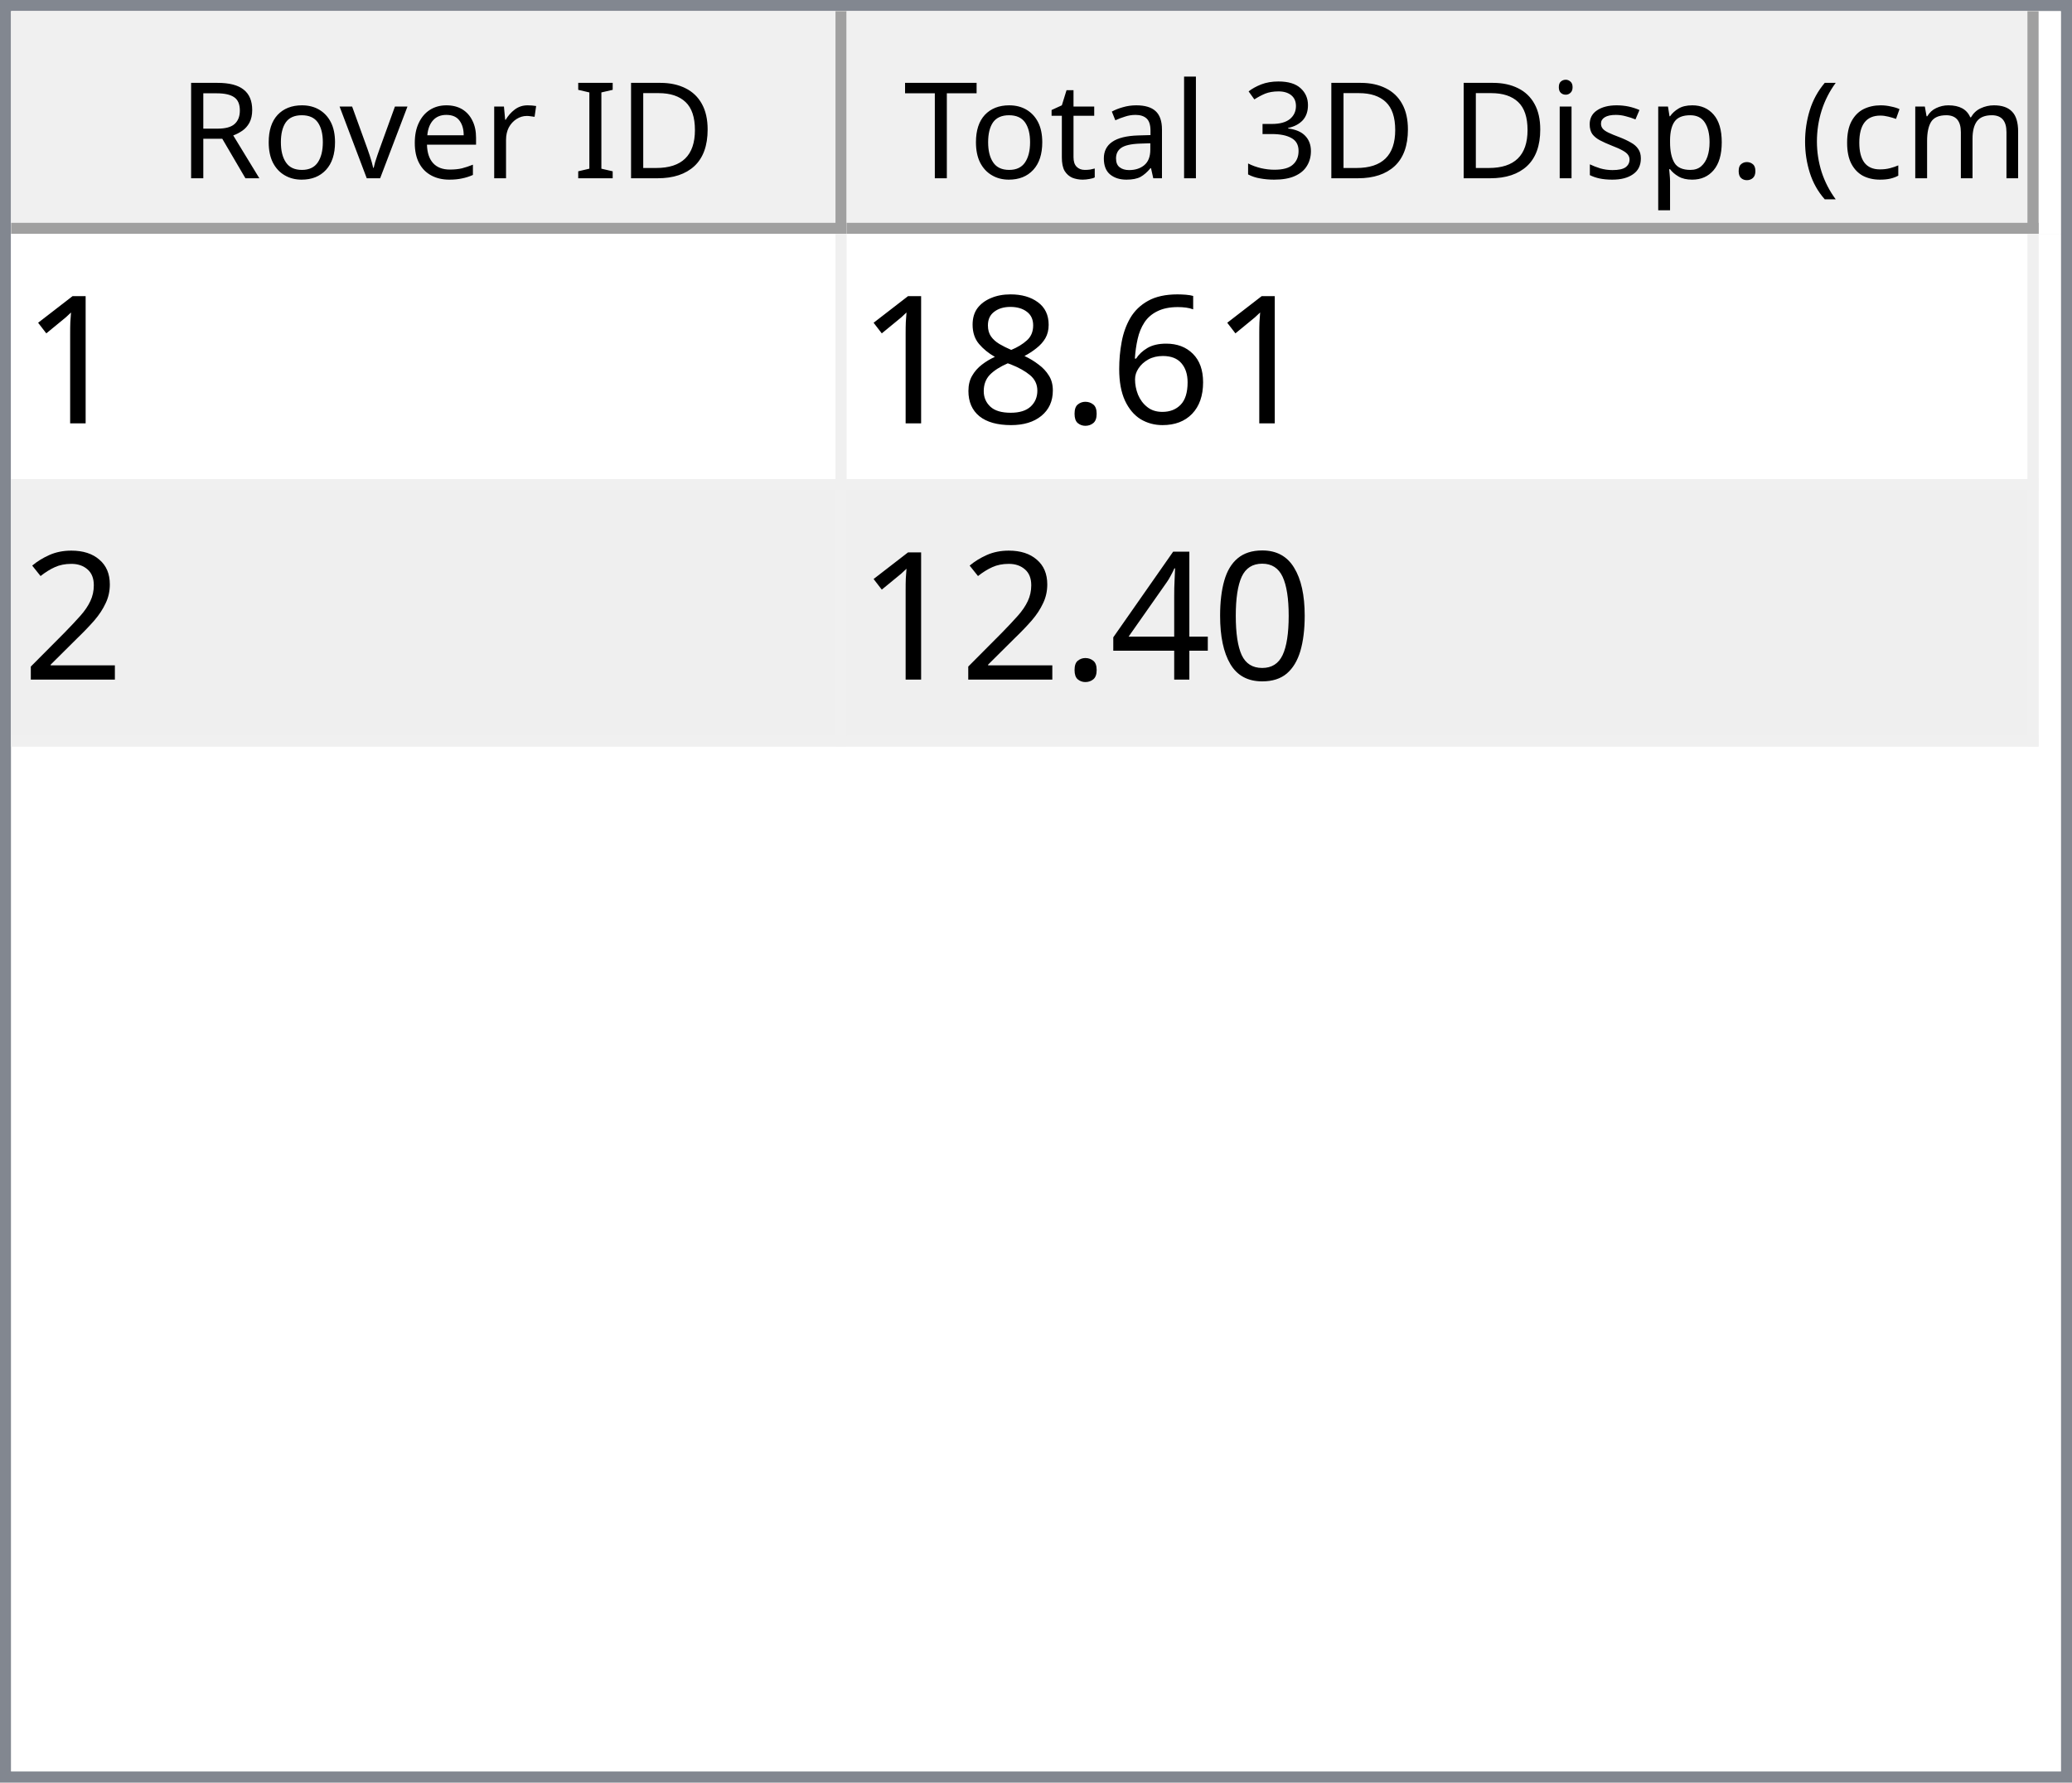
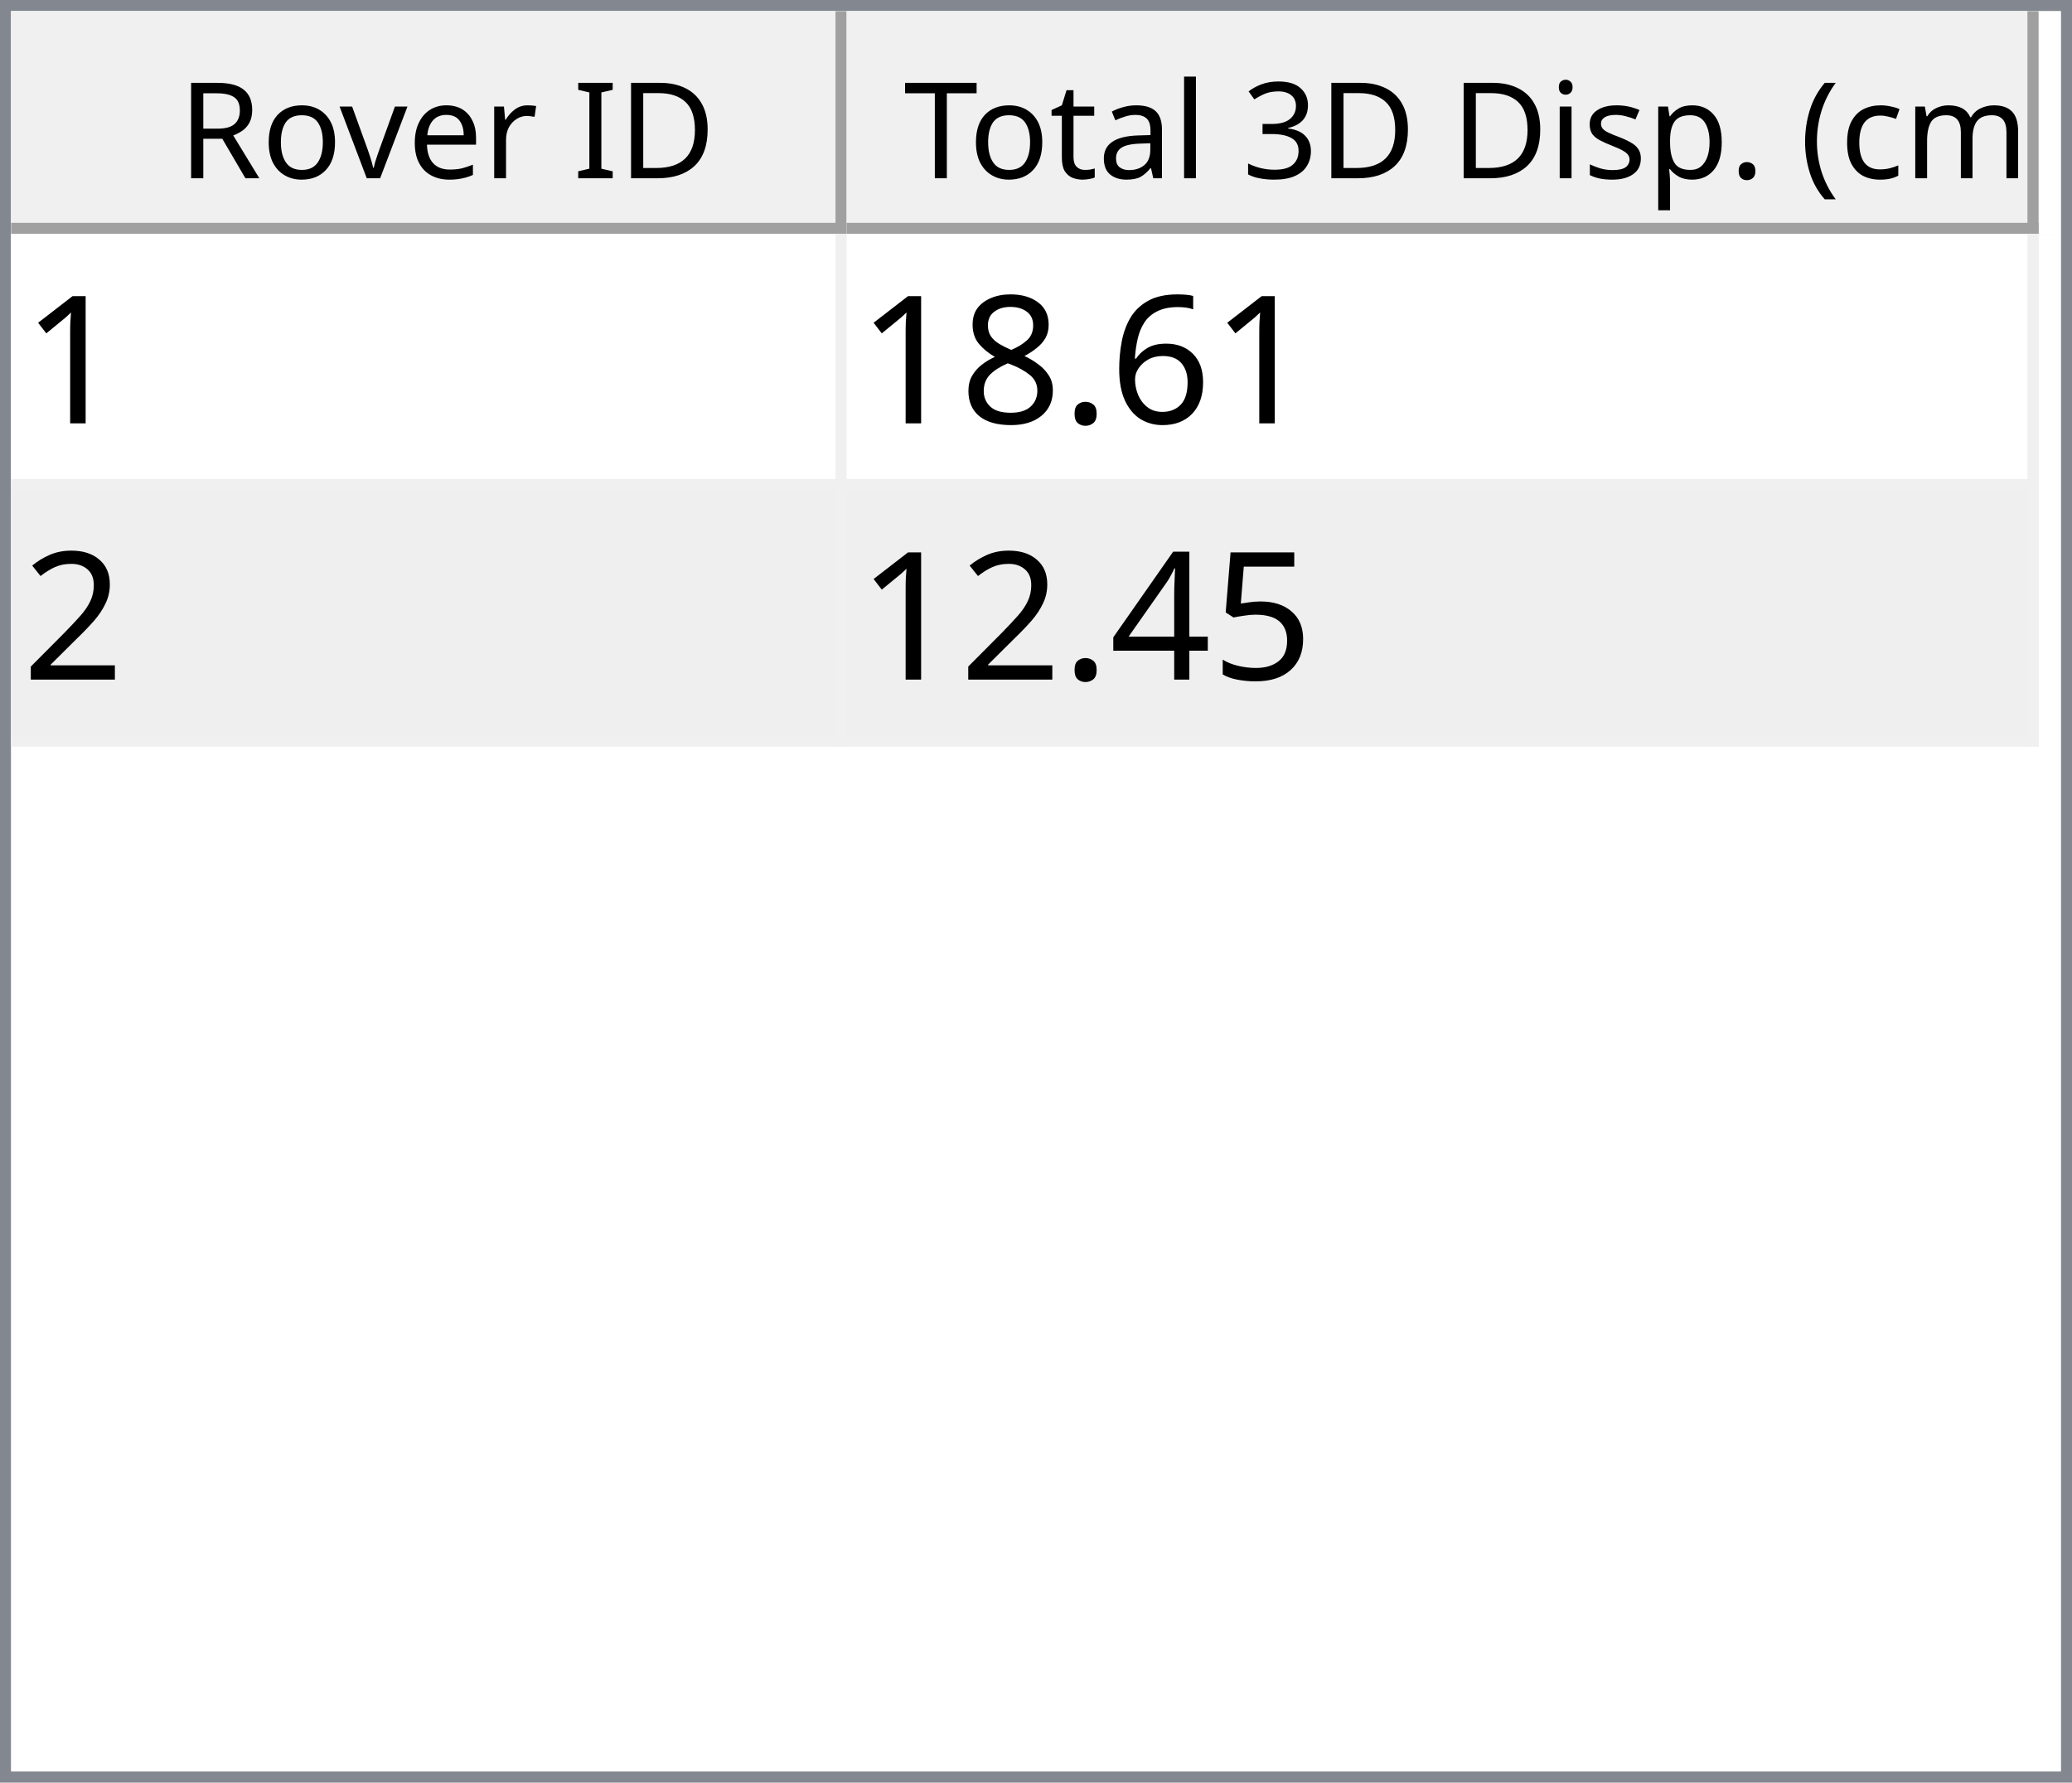
<svg xmlns="http://www.w3.org/2000/svg" style="fill-opacity:1; color-rendering:auto; color-interpolation:auto; text-rendering:auto; stroke:black; stroke-linecap:square; stroke-miterlimit:10; shape-rendering:auto; stroke-opacity:1; fill:black; stroke-dasharray:none; font-weight:normal; stroke-width:1; font-family:'Dialog'; font-style:normal; stroke-linejoin:miter; font-size:12px; stroke-dashoffset:0; image-rendering:auto;" width="186" height="160">
  <defs id="genericDefs" />
  <g>
    <defs id="defs1">
      <clipPath clipPathUnits="userSpaceOnUse" id="clipPath1">
        <path d="M0 0 L186 0 L186 160 L0 160 L0 0 Z" />
      </clipPath>
      <clipPath clipPathUnits="userSpaceOnUse" id="clipPath2">
        <path d="M0 0 L0 160 L186 160 L186 0 Z" />
      </clipPath>
      <clipPath clipPathUnits="userSpaceOnUse" id="clipPath3">
        <path d="M0 0 L0 20 L184 20 L184 0 Z" />
      </clipPath>
      <clipPath clipPathUnits="userSpaceOnUse" id="clipPath4">
        <path d="M0 0 L0 20 L75 20 L75 0 Z" />
      </clipPath>
      <clipPath clipPathUnits="userSpaceOnUse" id="clipPath5">
        <path d="M1 1 L1 19 L74 19 L74 1 Z" />
      </clipPath>
      <clipPath clipPathUnits="userSpaceOnUse" id="clipPath6">
        <path d="M0 0 L0 18 L73 18 L73 0 Z" />
      </clipPath>
      <clipPath clipPathUnits="userSpaceOnUse" id="clipPath7">
        <path d="M-0.5 -0.5 L-0.5 19.5 L74.5 19.5 L74.5 -0.5 Z" />
      </clipPath>
      <clipPath clipPathUnits="userSpaceOnUse" id="clipPath8">
        <path d="M0 0 L0 20 L107 20 L107 0 Z" />
      </clipPath>
      <clipPath clipPathUnits="userSpaceOnUse" id="clipPath9">
        <path d="M1 1 L1 19 L106 19 L106 1 Z" />
      </clipPath>
      <clipPath clipPathUnits="userSpaceOnUse" id="clipPath10">
        <path d="M0 0 L0 18 L105 18 L105 0 Z" />
      </clipPath>
      <clipPath clipPathUnits="userSpaceOnUse" id="clipPath11">
        <path d="M-0.5 -0.5 L-0.5 19.5 L106.5 19.5 L106.5 -0.5 Z" />
      </clipPath>
      <clipPath clipPathUnits="userSpaceOnUse" id="clipPath12">
        <path d="M0 0 L0 138 L184 138 L184 0 Z" />
      </clipPath>
      <clipPath clipPathUnits="userSpaceOnUse" id="clipPath13">
        <path d="M0 0 L0 46 L182 46 L182 0 Z" />
      </clipPath>
      <clipPath clipPathUnits="userSpaceOnUse" id="clipPath14">
        <path d="M-0.5 -0.5 L-0.5 45.5 L181.5 45.5 L181.5 -0.5 Z" />
      </clipPath>
      <clipPath clipPathUnits="userSpaceOnUse" id="clipPath15">
        <path d="M0 0 L0 22 L74 22 L74 0 Z" />
      </clipPath>
      <clipPath clipPathUnits="userSpaceOnUse" id="clipPath16">
        <path d="M0 0 L0 22 L106 22 L106 0 Z" />
      </clipPath>
      <font horiz-adv-x="64.551" id="font1">
        <font-face ascent="107.91" descent="25.098" units-per-em="100" style="font-style:normal; font-family:Segoe UI; font-weight:normal;" />
        <missing-glyph horiz-adv-x="64.551" d="M8.109 0 L8.109 68.266 L56.453 68.266 L56.453 0 L8.109 0 ZM15.328 7.234 L49.219 7.234 L49.219 61.031 L15.328 61.031 L15.328 7.234 Z" />
        <glyph unicode="D" horiz-adv-x="70.117" d="M9.188 0 L9.188 70.016 L28.516 70.016 Q65.531 70.016 65.531 35.891 Q65.531 19.672 55.25 9.836 Q44.969 0 27.734 0 L9.188 0 ZM17.391 62.594 L17.391 7.422 L27.828 7.422 Q41.609 7.422 49.273 14.797 Q56.938 22.172 56.938 35.688 Q56.938 62.594 28.328 62.594 L17.391 62.594 Z" />
        <glyph unicode="I" horiz-adv-x="26.611" d="M17.391 0 L9.188 0 L9.188 70.016 L17.391 70.016 L17.391 0 Z" />
        <glyph unicode=" " horiz-adv-x="27.393" d="" />
        <glyph unicode="r" horiz-adv-x="34.766" d="M34.188 41.891 Q32.078 43.5 28.125 43.5 Q23 43.5 19.555 38.672 Q16.109 33.844 16.109 25.484 L16.109 0 L8.109 0 L8.109 50 L16.109 50 L16.109 39.703 L16.312 39.703 Q18.016 44.969 21.531 47.922 Q25.047 50.875 29.391 50.875 Q32.516 50.875 34.188 50.203 L34.188 41.891 Z" />
        <glyph unicode="e" horiz-adv-x="52.295" d="M48.297 23 L12.984 23 Q13.188 14.656 17.484 10.109 Q21.781 5.562 29.297 5.562 Q37.75 5.562 44.828 11.141 L44.828 3.609 Q38.234 -1.172 27.391 -1.172 Q16.797 -1.172 10.742 5.641 Q4.688 12.453 4.688 24.812 Q4.688 36.469 11.305 43.82 Q17.922 51.172 27.734 51.172 Q37.547 51.172 42.922 44.828 Q48.297 38.484 48.297 27.203 L48.297 23 ZM40.094 29.781 Q40.047 36.719 36.75 40.578 Q33.453 44.438 27.594 44.438 Q21.922 44.438 17.969 40.383 Q14.016 36.328 13.094 29.781 L40.094 29.781 Z" />
        <glyph unicode="v" horiz-adv-x="47.9" d="M47.406 50 L27.484 0 L19.625 0 L0.688 50 L9.469 50 L22.172 13.672 Q23.578 9.672 23.922 6.688 L24.125 6.688 Q24.609 10.453 25.688 13.484 L38.969 50 L47.406 50 Z" />
        <glyph unicode="o" horiz-adv-x="58.594" d="M29 -1.172 Q17.922 -1.172 11.305 5.836 Q4.688 12.844 4.688 24.422 Q4.688 37.016 11.57 44.094 Q18.453 51.172 30.172 51.172 Q41.359 51.172 47.633 44.289 Q53.906 37.406 53.906 25.203 Q53.906 13.234 47.141 6.031 Q40.375 -1.172 29 -1.172 ZM29.594 44.438 Q21.875 44.438 17.383 39.188 Q12.891 33.938 12.891 24.703 Q12.891 15.828 17.43 10.695 Q21.969 5.562 29.594 5.562 Q37.359 5.562 41.531 10.594 Q45.703 15.625 45.703 24.906 Q45.703 34.281 41.531 39.359 Q37.359 44.438 29.594 44.438 Z" />
        <glyph unicode="R" horiz-adv-x="59.814" d="M59.375 0 L49.609 0 L37.891 19.625 Q36.281 22.359 34.766 24.289 Q33.25 26.219 31.664 27.438 Q30.078 28.656 28.25 29.219 Q26.422 29.781 24.125 29.781 L17.391 29.781 L17.391 0 L9.188 0 L9.188 70.016 L30.078 70.016 Q34.672 70.016 38.555 68.867 Q42.438 67.719 45.289 65.375 Q48.141 63.031 49.758 59.547 Q51.375 56.062 51.375 51.375 Q51.375 47.703 50.273 44.656 Q49.172 41.609 47.148 39.211 Q45.125 36.812 42.266 35.133 Q39.406 33.453 35.844 32.516 L35.844 32.328 Q37.594 31.547 38.891 30.547 Q40.188 29.547 41.359 28.18 Q42.531 26.812 43.68 25.078 Q44.828 23.344 46.234 21.047 L59.375 0 ZM17.391 62.594 L17.391 37.203 L28.516 37.203 Q31.594 37.203 34.203 38.133 Q36.812 39.062 38.719 40.797 Q40.625 42.531 41.703 45.047 Q42.781 47.562 42.781 50.688 Q42.781 56.297 39.141 59.445 Q35.5 62.594 28.609 62.594 L17.391 62.594 Z" />
        <glyph unicode=")" horiz-adv-x="30.176" d="M8.297 -15.922 L1.172 -15.922 Q16.406 2.344 16.406 26.812 Q16.406 51.469 1.078 70.016 L8.297 70.016 Q23.531 52.156 23.531 26.703 Q23.531 1.375 8.297 -15.922 Z" />
        <glyph unicode="m" horiz-adv-x="86.133" d="M79.109 0 L71.094 0 L71.094 28.719 Q71.094 37.016 68.531 40.727 Q65.969 44.438 59.906 44.438 Q54.781 44.438 51.195 39.75 Q47.609 35.062 47.609 28.516 L47.609 0 L39.594 0 L39.594 29.688 Q39.594 44.438 28.219 44.438 Q22.953 44.438 19.531 40.016 Q16.109 35.594 16.109 28.516 L16.109 0 L8.109 0 L8.109 50 L16.109 50 L16.109 42.094 L16.312 42.094 Q21.625 51.172 31.844 51.172 Q36.969 51.172 40.773 48.312 Q44.578 45.453 46 40.828 Q51.562 51.172 62.594 51.172 Q79.109 51.172 79.109 30.812 L79.109 0 Z" />
        <glyph unicode="c" horiz-adv-x="46.191" d="M42.188 2.297 Q36.422 -1.172 28.516 -1.172 Q17.828 -1.172 11.258 5.789 Q4.688 12.75 4.688 23.828 Q4.688 36.188 11.766 43.68 Q18.844 51.172 30.672 51.172 Q37.25 51.172 42.281 48.734 L42.281 40.531 Q36.719 44.438 30.375 44.438 Q22.703 44.438 17.797 38.945 Q12.891 33.453 12.891 24.516 Q12.891 15.719 17.508 10.641 Q22.125 5.562 29.891 5.562 Q36.422 5.562 42.188 9.906 L42.188 2.297 Z" />
        <glyph unicode="(" horiz-adv-x="30.176" d="M29.109 -15.922 L21.969 -15.922 Q6.844 1.375 6.844 26.703 Q6.844 52.156 21.969 70.016 L29.203 70.016 Q13.875 51.469 13.875 26.812 Q13.875 2.344 29.109 -15.922 Z" />
        <glyph unicode="." horiz-adv-x="21.68" d="M10.891 -1.078 Q8.641 -1.078 7.055 0.539 Q5.469 2.156 5.469 4.391 Q5.469 6.641 7.055 8.273 Q8.641 9.906 10.891 9.906 Q13.188 9.906 14.797 8.273 Q16.406 6.641 16.406 4.391 Q16.406 2.156 14.797 0.539 Q13.188 -1.078 10.891 -1.078 Z" />
        <glyph unicode="p" horiz-adv-x="58.789" d="M16.312 7.234 L16.109 7.234 L16.109 -23 L8.109 -23 L8.109 50 L16.109 50 L16.109 41.219 L16.312 41.219 Q22.219 51.172 33.594 51.172 Q43.266 51.172 48.688 44.461 Q54.109 37.75 54.109 26.469 Q54.109 13.922 48 6.375 Q41.891 -1.172 31.297 -1.172 Q21.578 -1.172 16.312 7.234 ZM16.109 27.391 L16.109 20.406 Q16.109 14.203 20.141 9.883 Q24.172 5.562 30.375 5.562 Q37.641 5.562 41.773 11.133 Q45.906 16.703 45.906 26.609 Q45.906 34.969 42.047 39.703 Q38.188 44.438 31.594 44.438 Q24.609 44.438 20.359 39.578 Q16.109 34.719 16.109 27.391 Z" />
        <glyph unicode="s" horiz-adv-x="42.432" d="M5.078 1.812 L5.078 10.406 Q11.625 5.562 19.484 5.562 Q30.031 5.562 30.031 12.594 Q30.031 14.594 29.125 15.992 Q28.219 17.391 26.68 18.461 Q25.141 19.531 23.07 20.383 Q21 21.234 18.609 22.172 Q15.281 23.484 12.766 24.828 Q10.25 26.172 8.57 27.859 Q6.891 29.547 6.031 31.695 Q5.172 33.844 5.172 36.719 Q5.172 40.234 6.789 42.945 Q8.406 45.656 11.086 47.484 Q13.766 49.312 17.211 50.242 Q20.656 51.172 24.312 51.172 Q30.812 51.172 35.938 48.922 L35.938 40.828 Q30.422 44.438 23.25 44.438 Q21 44.438 19.195 43.922 Q17.391 43.406 16.094 42.477 Q14.797 41.547 14.086 40.258 Q13.375 38.969 13.375 37.406 Q13.375 35.453 14.086 34.133 Q14.797 32.812 16.164 31.789 Q17.531 30.766 19.484 29.938 Q21.438 29.109 23.922 28.125 Q27.25 26.859 29.883 25.516 Q32.516 24.172 34.375 22.484 Q36.234 20.797 37.234 18.602 Q38.234 16.406 38.234 13.375 Q38.234 9.672 36.602 6.938 Q34.969 4.203 32.234 2.398 Q29.5 0.594 25.93 -0.289 Q22.359 -1.172 18.453 -1.172 Q10.75 -1.172 5.078 1.812 Z" />
        <glyph unicode="i" horiz-adv-x="24.219" d="M12.203 62.703 Q10.062 62.703 8.547 64.164 Q7.031 65.625 7.031 67.875 Q7.031 70.125 8.547 71.609 Q10.062 73.094 12.203 73.094 Q14.406 73.094 15.945 71.609 Q17.484 70.125 17.484 67.875 Q17.484 65.719 15.945 64.211 Q14.406 62.703 12.203 62.703 ZM16.109 0 L8.109 0 L8.109 50 L16.109 50 L16.109 0 Z" />
        <glyph unicode="3" horiz-adv-x="53.906" d="M46.531 19.828 Q46.531 15.094 44.75 11.211 Q42.969 7.328 39.719 4.57 Q36.469 1.812 31.93 0.297 Q27.391 -1.219 21.922 -1.219 Q11.922 -1.219 6 2.594 L6 11.188 Q13.094 5.609 22.219 5.609 Q25.875 5.609 28.828 6.539 Q31.781 7.469 33.906 9.227 Q36.031 10.984 37.18 13.477 Q38.328 15.969 38.328 19.094 Q38.328 32.812 18.797 32.812 L12.984 32.812 L12.984 39.594 L18.5 39.594 Q35.797 39.594 35.797 52.484 Q35.797 64.406 22.609 64.406 Q15.188 64.406 8.688 59.422 L8.688 67.188 Q15.375 71.188 24.609 71.188 Q29 71.188 32.57 69.969 Q36.141 68.75 38.68 66.555 Q41.219 64.359 42.609 61.281 Q44 58.203 44 54.5 Q44 40.672 30.031 36.719 L30.031 36.531 Q33.594 36.141 36.625 34.797 Q39.656 33.453 41.852 31.305 Q44.047 29.156 45.289 26.25 Q46.531 23.344 46.531 19.828 Z" />
        <glyph unicode="l" horiz-adv-x="24.219" d="M16.109 0 L8.109 0 L8.109 74.031 L16.109 74.031 L16.109 0 Z" />
        <glyph unicode="a" horiz-adv-x="50.879" d="M43.891 0 L35.891 0 L35.891 7.812 L35.688 7.812 Q30.469 -1.172 20.312 -1.172 Q12.844 -1.172 8.617 2.781 Q4.391 6.734 4.391 13.281 Q4.391 27.297 20.906 29.594 L35.891 31.688 Q35.891 44.438 25.594 44.438 Q16.547 44.438 9.281 38.281 L9.281 46.484 Q16.656 51.172 26.266 51.172 Q43.891 51.172 43.891 32.516 L43.891 0 ZM35.891 25.297 L23.828 23.641 Q18.266 22.859 15.43 20.875 Q12.594 18.891 12.594 13.875 Q12.594 10.203 15.211 7.883 Q17.828 5.562 22.172 5.562 Q28.125 5.562 32.008 9.742 Q35.891 13.922 35.891 20.312 L35.891 25.297 Z" />
        <glyph unicode="t" horiz-adv-x="33.887" d="M31.297 0.484 Q28.469 -1.078 23.828 -1.078 Q10.688 -1.078 10.688 13.578 L10.688 43.172 L2.094 43.172 L2.094 50 L10.688 50 L10.688 62.203 L18.703 64.797 L18.703 50 L31.297 50 L31.297 43.172 L18.703 43.172 L18.703 14.984 Q18.703 9.969 20.414 7.82 Q22.125 5.672 26.078 5.672 Q29.109 5.672 31.297 7.328 L31.297 0.484 Z" />
        <glyph unicode="T" horiz-adv-x="52.393" d="M50.594 62.594 L30.375 62.594 L30.375 0 L22.172 0 L22.172 62.594 L2 62.594 L2 70.016 L50.594 70.016 L50.594 62.594 Z" />
      </font>
      <font horiz-adv-x="75.0" id="font2">
        <font-face ascent="100.537" descent="21.973" units-per-em="100" style="font-style:normal; font-family:sans-serif; font-weight:normal;" />
        <missing-glyph horiz-adv-x="75.0" d="M12.5 0 L12.5 62.5 L62.5 62.5 L62.5 0 L12.5 0 ZM14.062 1.562 L60.938 1.562 L60.938 60.938 L14.062 60.938 L14.062 1.562 Z" />
        <glyph unicode="1" horiz-adv-x="55.615" d="M37.25 0 L28.469 0 L28.469 56 Q25.297 52.984 20.141 49.953 Q14.984 46.922 10.891 45.406 L10.891 53.906 Q18.266 57.375 23.781 62.305 Q29.297 67.234 31.594 71.875 L37.25 71.875 L37.25 0 Z" />
        <glyph unicode="6" horiz-adv-x="55.615" d="M49.75 54.047 L41.016 53.375 Q39.844 58.547 37.703 60.891 Q34.125 64.656 28.906 64.656 Q24.703 64.656 21.531 62.312 Q17.391 59.281 14.992 53.469 Q12.594 47.656 12.5 36.922 Q15.672 41.75 20.266 44.094 Q24.859 46.438 29.891 46.438 Q38.672 46.438 44.852 39.969 Q51.031 33.5 51.031 23.25 Q51.031 16.5 48.125 10.719 Q45.219 4.938 40.141 1.859 Q35.062 -1.219 28.609 -1.219 Q17.625 -1.219 10.695 6.859 Q3.766 14.938 3.766 33.5 Q3.766 54.25 11.422 63.672 Q18.109 71.875 29.438 71.875 Q37.891 71.875 43.289 67.141 Q48.688 62.406 49.75 54.047 ZM13.875 23.188 Q13.875 18.656 15.797 14.508 Q17.719 10.359 21.188 8.18 Q24.656 6 28.469 6 Q34.031 6 38.039 10.492 Q42.047 14.984 42.047 22.703 Q42.047 30.125 38.086 34.398 Q34.125 38.672 28.125 38.672 Q22.172 38.672 18.023 34.398 Q13.875 30.125 13.875 23.188 Z" />
        <glyph unicode="." horiz-adv-x="27.783" d="M9.078 0 L9.078 10.016 L19.094 10.016 L19.094 0 L9.078 0 Z" />
        <glyph unicode="8" horiz-adv-x="55.615" d="M17.672 38.812 Q12.203 40.828 9.57 44.539 Q6.938 48.25 6.938 53.422 Q6.938 61.234 12.555 66.555 Q18.172 71.875 27.484 71.875 Q36.859 71.875 42.578 66.43 Q48.297 60.984 48.297 53.172 Q48.297 48.188 45.68 44.508 Q43.062 40.828 37.75 38.812 Q44.344 36.672 47.781 31.883 Q51.219 27.094 51.219 20.453 Q51.219 11.281 44.727 5.031 Q38.234 -1.219 27.641 -1.219 Q17.047 -1.219 10.547 5.055 Q4.047 11.328 4.047 20.703 Q4.047 27.688 7.594 32.398 Q11.141 37.109 17.672 38.812 ZM15.922 53.719 Q15.922 48.641 19.195 45.414 Q22.469 42.188 27.688 42.188 Q32.766 42.188 36.016 45.383 Q39.266 48.578 39.266 53.219 Q39.266 58.062 35.914 61.359 Q32.562 64.656 27.594 64.656 Q22.562 64.656 19.242 61.43 Q15.922 58.203 15.922 53.719 ZM13.094 20.656 Q13.094 16.891 14.875 13.375 Q16.656 9.859 20.172 7.93 Q23.688 6 27.734 6 Q34.031 6 38.133 10.055 Q42.234 14.109 42.234 20.359 Q42.234 26.703 38.016 30.859 Q33.797 35.016 27.438 35.016 Q21.234 35.016 17.164 30.914 Q13.094 26.812 13.094 20.656 Z" />
        <glyph unicode="2" horiz-adv-x="55.615" d="M50.344 8.453 L50.344 0 L3.031 0 Q2.938 3.172 4.047 6.109 Q5.859 10.938 9.836 15.625 Q13.812 20.312 21.344 26.469 Q33.016 36.031 37.117 41.625 Q41.219 47.219 41.219 52.203 Q41.219 57.422 37.477 61.008 Q33.734 64.594 27.734 64.594 Q21.391 64.594 17.578 60.789 Q13.766 56.984 13.719 50.25 L4.688 51.172 Q5.609 61.281 11.664 66.578 Q17.719 71.875 27.938 71.875 Q38.234 71.875 44.242 66.164 Q50.25 60.453 50.25 52 Q50.25 47.703 48.492 43.555 Q46.734 39.406 42.656 34.812 Q38.578 30.219 29.109 22.219 Q21.188 15.578 18.945 13.211 Q16.703 10.844 15.234 8.453 L50.344 8.453 Z" />
-         <glyph unicode="0" horiz-adv-x="55.615" d="M4.156 35.297 Q4.156 48 6.766 55.742 Q9.375 63.484 14.523 67.68 Q19.672 71.875 27.484 71.875 Q33.25 71.875 37.594 69.555 Q41.938 67.234 44.773 62.867 Q47.609 58.5 49.219 52.227 Q50.828 45.953 50.828 35.297 Q50.828 22.703 48.242 14.969 Q45.656 7.234 40.508 3.008 Q35.359 -1.219 27.484 -1.219 Q17.141 -1.219 11.234 6.203 Q4.156 15.141 4.156 35.297 ZM13.188 35.297 Q13.188 17.672 17.312 11.836 Q21.438 6 27.484 6 Q33.547 6 37.672 11.859 Q41.797 17.719 41.797 35.297 Q41.797 52.984 37.672 58.789 Q33.547 64.594 27.391 64.594 Q21.344 64.594 17.719 59.469 Q13.188 52.938 13.188 35.297 Z" />
+         <glyph unicode="5" horiz-adv-x="55.615" d="M4.156 18.75 L13.375 19.531 Q14.406 12.797 18.141 9.398 Q21.875 6 27.156 6 Q33.5 6 37.891 10.789 Q42.281 15.578 42.281 23.484 Q42.281 31 38.062 35.352 Q33.844 39.703 27 39.703 Q22.75 39.703 19.336 37.773 Q15.922 35.844 13.969 32.766 L5.719 33.844 L12.641 70.609 L48.25 70.609 L48.25 62.203 L19.672 62.203 L15.828 42.969 Q22.266 47.469 29.344 47.469 Q38.719 47.469 45.164 40.969 Q51.609 34.469 51.609 24.266 Q51.609 14.547 45.953 7.469 Q39.062 -1.219 27.156 -1.219 Q17.391 -1.219 11.211 4.25 Q5.031 9.719 4.156 18.75 Z" />
        <glyph unicode="4" horiz-adv-x="55.615" d="M32.328 0 L32.328 17.141 L1.266 17.141 L1.266 25.203 L33.938 71.578 L41.109 71.578 L41.109 25.203 L50.781 25.203 L50.781 17.141 L41.109 17.141 L41.109 0 L32.328 0 ZM32.328 25.203 L32.328 57.469 L9.906 25.203 L32.328 25.203 Z" />
      </font>
    </defs>
    <g style="fill:white; stroke:white;">
      <rect x="0" y="0" width="186" style="clip-path:url(#clipPath1); stroke:none;" height="160" />
    </g>
    <g style="fill:white; text-rendering:optimizeSpeed; color-rendering:optimizeSpeed; image-rendering:optimizeSpeed; shape-rendering:crispEdges; stroke:white; color-interpolation:sRGB;">
      <rect x="0" width="186" height="160" y="0" style="stroke:none;" />
      <path style="stroke:none;" d="M0 160 L186 160 L186 0 L0 0 Z" />
    </g>
    <g style="fill:rgb(240,240,240); font-family:'Segoe UI'; stroke:rgb(240,240,240);">
      <rect x="0" y="0" width="186" style="clip-path:url(#clipPath2); stroke:none;" height="160" />
    </g>
    <g style="fill:rgb(130,135,144); font-family:'Segoe UI'; stroke:rgb(130,135,144);">
      <path d="M0 0 L186 0 L186 160 L0 160 L0 0 ZM1 1 L185 1 L185 159 L1 159 L1 1 Z" style="fill-rule:evenodd; clip-path:url(#clipPath2); stroke:none;" />
    </g>
    <g style="fill:white; font-family:'Segoe UI'; stroke:white;" transform="translate(1,1)">
      <rect x="0" y="0" width="184" style="clip-path:url(#clipPath3); stroke:none;" height="20" />
    </g>
    <g style="fill:rgb(240,240,240); font-family:'Segoe UI'; stroke:rgb(240,240,240);" transform="translate(1,1)">
      <rect x="0" y="0" width="75" style="clip-path:url(#clipPath4); stroke:none;" height="20" />
    </g>
    <g style="font-family:'Segoe UI';" transform="translate(2,2)">
      <text x="14" xml:space="preserve" y="14" style="clip-path:url(#clipPath6); stroke:none;">Rover ID</text>
    </g>
    <g style="fill:rgb(160,160,160); font-family:'Segoe UI'; stroke:rgb(160,160,160); stroke-linejoin:bevel;" transform="translate(1.5,1.5)">
      <line x1="74" x2="74" y1="0" style="fill:none; clip-path:url(#clipPath7);" y2="19" />
    </g>
    <g style="fill:rgb(160,160,160); font-family:'Segoe UI'; stroke:rgb(160,160,160); stroke-linejoin:bevel;" transform="matrix(1,0,0,1,1,1) translate(0.5,0.5)">
      <line x1="0" x2="74" y1="19" style="fill:none; clip-path:url(#clipPath7);" y2="19" />
    </g>
    <g style="fill:rgb(240,240,240); font-family:'Segoe UI'; stroke:rgb(240,240,240);" transform="translate(76,1)">
      <rect x="0" y="0" width="107" style="clip-path:url(#clipPath8); stroke:none;" height="20" />
    </g>
    <g style="font-family:'Segoe UI';" transform="translate(77,2)">
      <text x="1" xml:space="preserve" y="14" style="clip-path:url(#clipPath10); stroke:none;"> Total 3D Disp. (cm)</text>
    </g>
    <g style="fill:rgb(160,160,160); font-family:'Segoe UI'; stroke:rgb(160,160,160); stroke-linejoin:bevel;" transform="translate(76.5,1.5)">
      <line x1="106" x2="106" y1="0" style="fill:none; clip-path:url(#clipPath11);" y2="19" />
    </g>
    <g style="fill:rgb(160,160,160); font-family:'Segoe UI'; stroke:rgb(160,160,160); stroke-linejoin:bevel;" transform="matrix(1,0,0,1,76,1) translate(0.5,0.5)">
      <line x1="0" x2="106" y1="19" style="fill:none; clip-path:url(#clipPath11);" y2="19" />
    </g>
    <g style="fill:white; font-family:'Segoe UI'; stroke:white;" transform="translate(1,21)">
      <rect x="0" y="0" width="184" style="clip-path:url(#clipPath12); stroke:none;" height="138" />
    </g>
    <g style="fill:rgb(240,240,240); font-size:16px; font-family:sans-serif; stroke:rgb(240,240,240);" transform="translate(1,21)">
      <rect x="0" y="0" width="182" style="clip-path:url(#clipPath13); stroke:none;" height="46" />
      <line transform="translate(0.5,0.5)" x1="0" x2="181" y1="22" style="clip-path:url(#clipPath14); fill:none; stroke-linejoin:bevel;" y2="22" />
    </g>
    <g transform="matrix(1,0,0,1,1,21) translate(0.5,0.5)" style="fill:rgb(240,240,240); font-size:16px; font-family:sans-serif; stroke:rgb(240,240,240); stroke-linejoin:bevel;">
      <line x1="0" x2="181" y1="45" style="fill:none; clip-path:url(#clipPath14);" y2="45" />
    </g>
    <g transform="matrix(1,0,0,1,1,21) translate(0.5,0.5)" style="fill:rgb(240,240,240); font-size:16px; font-family:sans-serif; stroke:rgb(240,240,240); stroke-linejoin:bevel;">
      <line x1="74" x2="74" y1="0" style="fill:none; clip-path:url(#clipPath14);" y2="45" />
    </g>
    <g transform="matrix(1,0,0,1,1,21) translate(0.5,0.5)" style="fill:rgb(240,240,240); font-size:16px; font-family:sans-serif; stroke:rgb(240,240,240); stroke-linejoin:bevel;">
      <line x1="181" x2="181" y1="0" style="fill:none; clip-path:url(#clipPath14);" y2="45" />
    </g>
    <g style="fill:white; font-size:16px; font-family:sans-serif; stroke:white;" transform="matrix(1,0,0,1,1,21)">
      <rect x="0" y="0" width="74" style="clip-path:url(#clipPath15); stroke:none;" height="22" />
      <text x="1" y="17" style="fill:black; clip-path:url(#clipPath15); stroke:none;" xml:space="preserve">1</text>
    </g>
    <g style="fill:white; font-size:16px; font-family:sans-serif; stroke:white;" transform="matrix(1,0,0,1,1,21) translate(75,0)">
      <rect x="0" y="0" width="106" style="clip-path:url(#clipPath16); stroke:none;" height="22" />
      <text x="1" y="17" style="fill:black; clip-path:url(#clipPath16); stroke:none;" xml:space="preserve">18.61</text>
    </g>
    <g style="fill:rgb(239,239,239); font-size:16px; font-family:sans-serif; stroke:rgb(239,239,239);" transform="matrix(1,0,0,1,1,21) translate(0,23)">
      <rect x="0" y="0" width="74" style="clip-path:url(#clipPath15); stroke:none;" height="22" />
      <text x="1" y="17" style="fill:black; clip-path:url(#clipPath15); stroke:none;" xml:space="preserve">2</text>
    </g>
    <g style="fill:rgb(239,239,239); font-size:16px; font-family:sans-serif; stroke:rgb(239,239,239);" transform="matrix(1,0,0,1,1,21) translate(75,23)">
      <rect x="0" y="0" width="106" style="clip-path:url(#clipPath16); stroke:none;" height="22" />
-       <text x="1" y="17" style="fill:black; clip-path:url(#clipPath16); stroke:none;" xml:space="preserve">12.40</text>
+       <text x="1" y="17" style="fill:black; clip-path:url(#clipPath16); stroke:none;" xml:space="preserve">12.45</text>
    </g>
  </g>
</svg>
